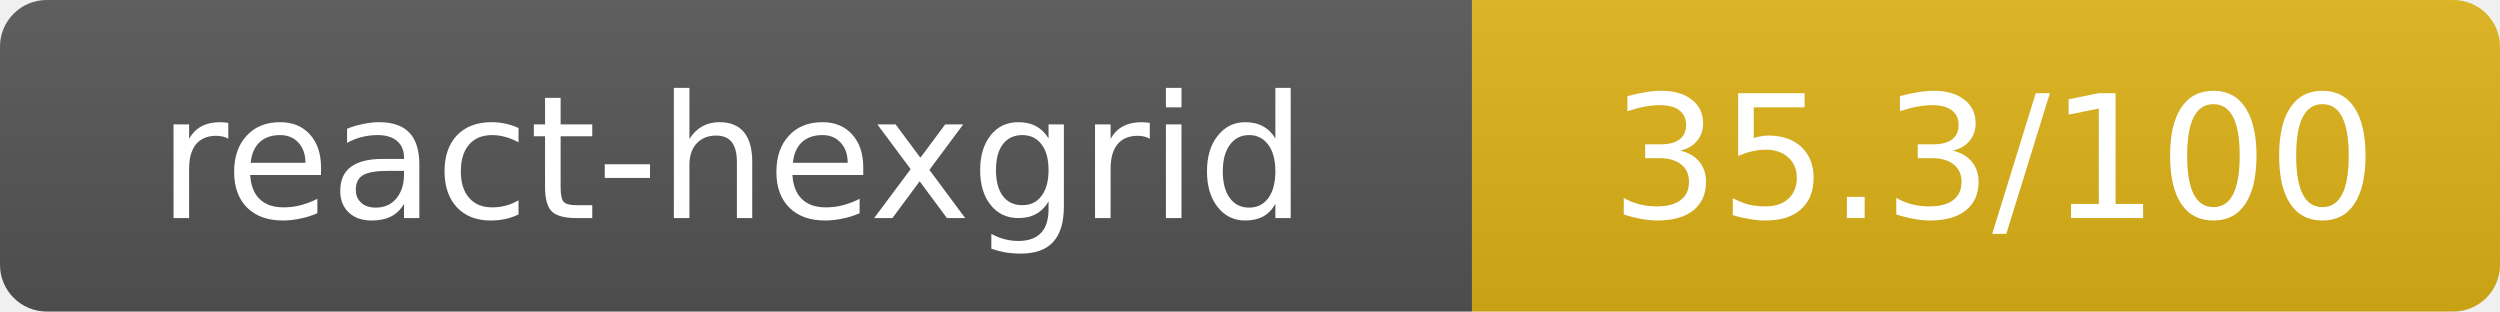
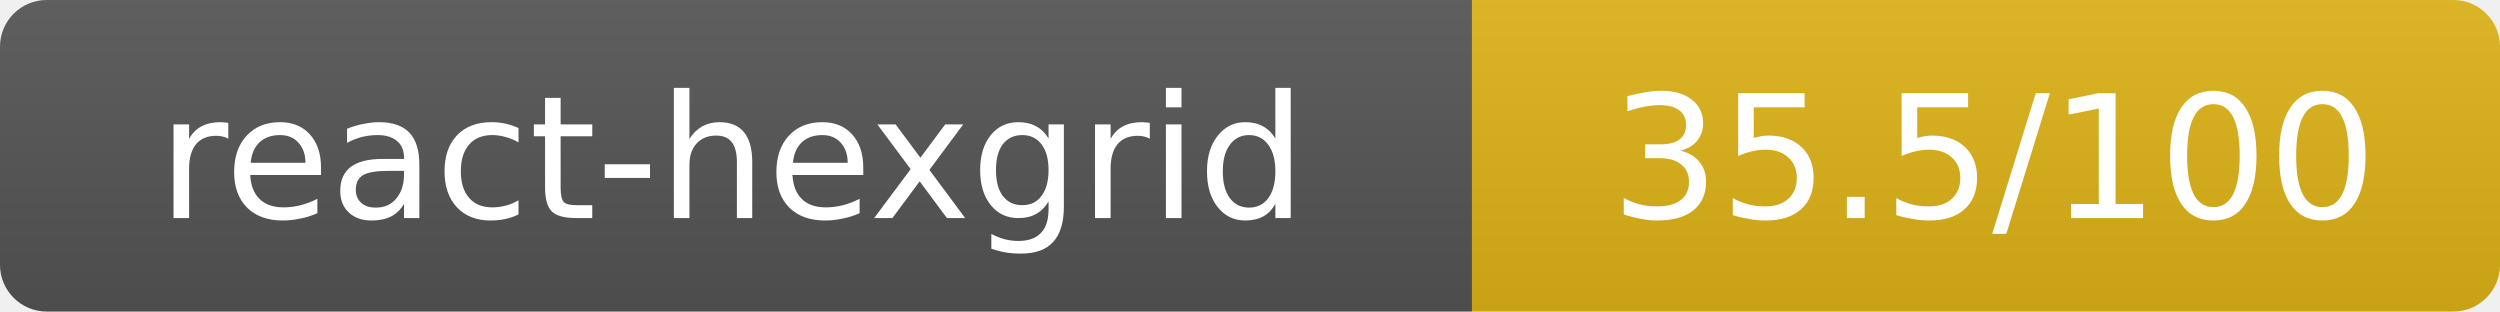
- <svg xmlns="http://www.w3.org/2000/svg" width="160.5" height="20" role="img" aria-label="react-hexgrid: 35.3/100">
+ <svg xmlns="http://www.w3.org/2000/svg" width="160.5" height="20" role="img" aria-label="react-hexgrid: 35.5/100">
  <linearGradient id="s" x2="0" y2="100%">
    <stop offset="0" stop-color="#bbb" stop-opacity=".1" />
    <stop offset="1" stop-opacity=".1" />
  </linearGradient>
  <clipPath id="r">
    <rect width="160.5" height="20" rx="3" fill="#fff" />
  </clipPath>
  <g clip-path="url(#r)">
    <rect width="94.5" height="20" fill="#555" />
    <rect x="94.5" width="66" height="20" fill="#dfb317" />
    <rect width="160.5" height="20" fill="url(#s)" />
  </g>
  <g fill="#fff" text-anchor="middle" font-family="Verdana,Geneva,DejaVu Sans,sans-serif" text-rendering="geometricPrecision" font-size="11">
    <text x="47" y="14">react-hexgrid</text>
-     <text x="128" y="14">35.3/100</text>
+     <text x="128" y="14">35.5/100</text>
  </g>
</svg>
